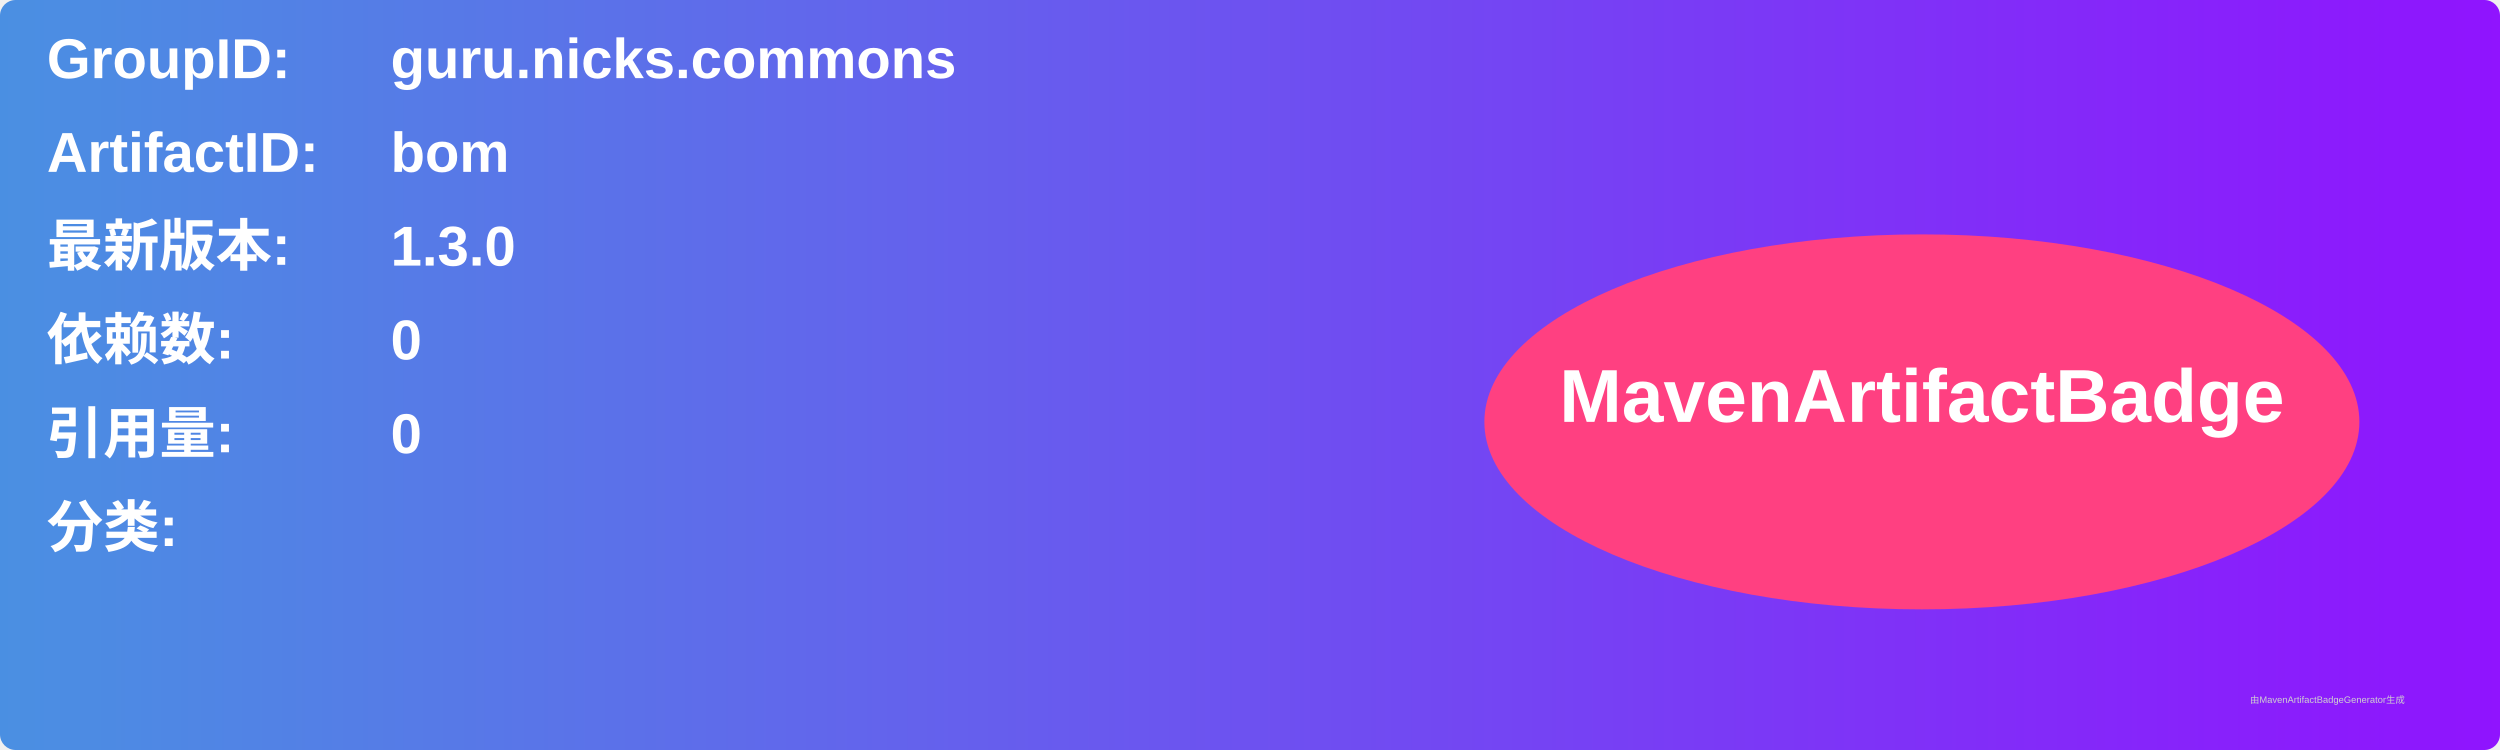
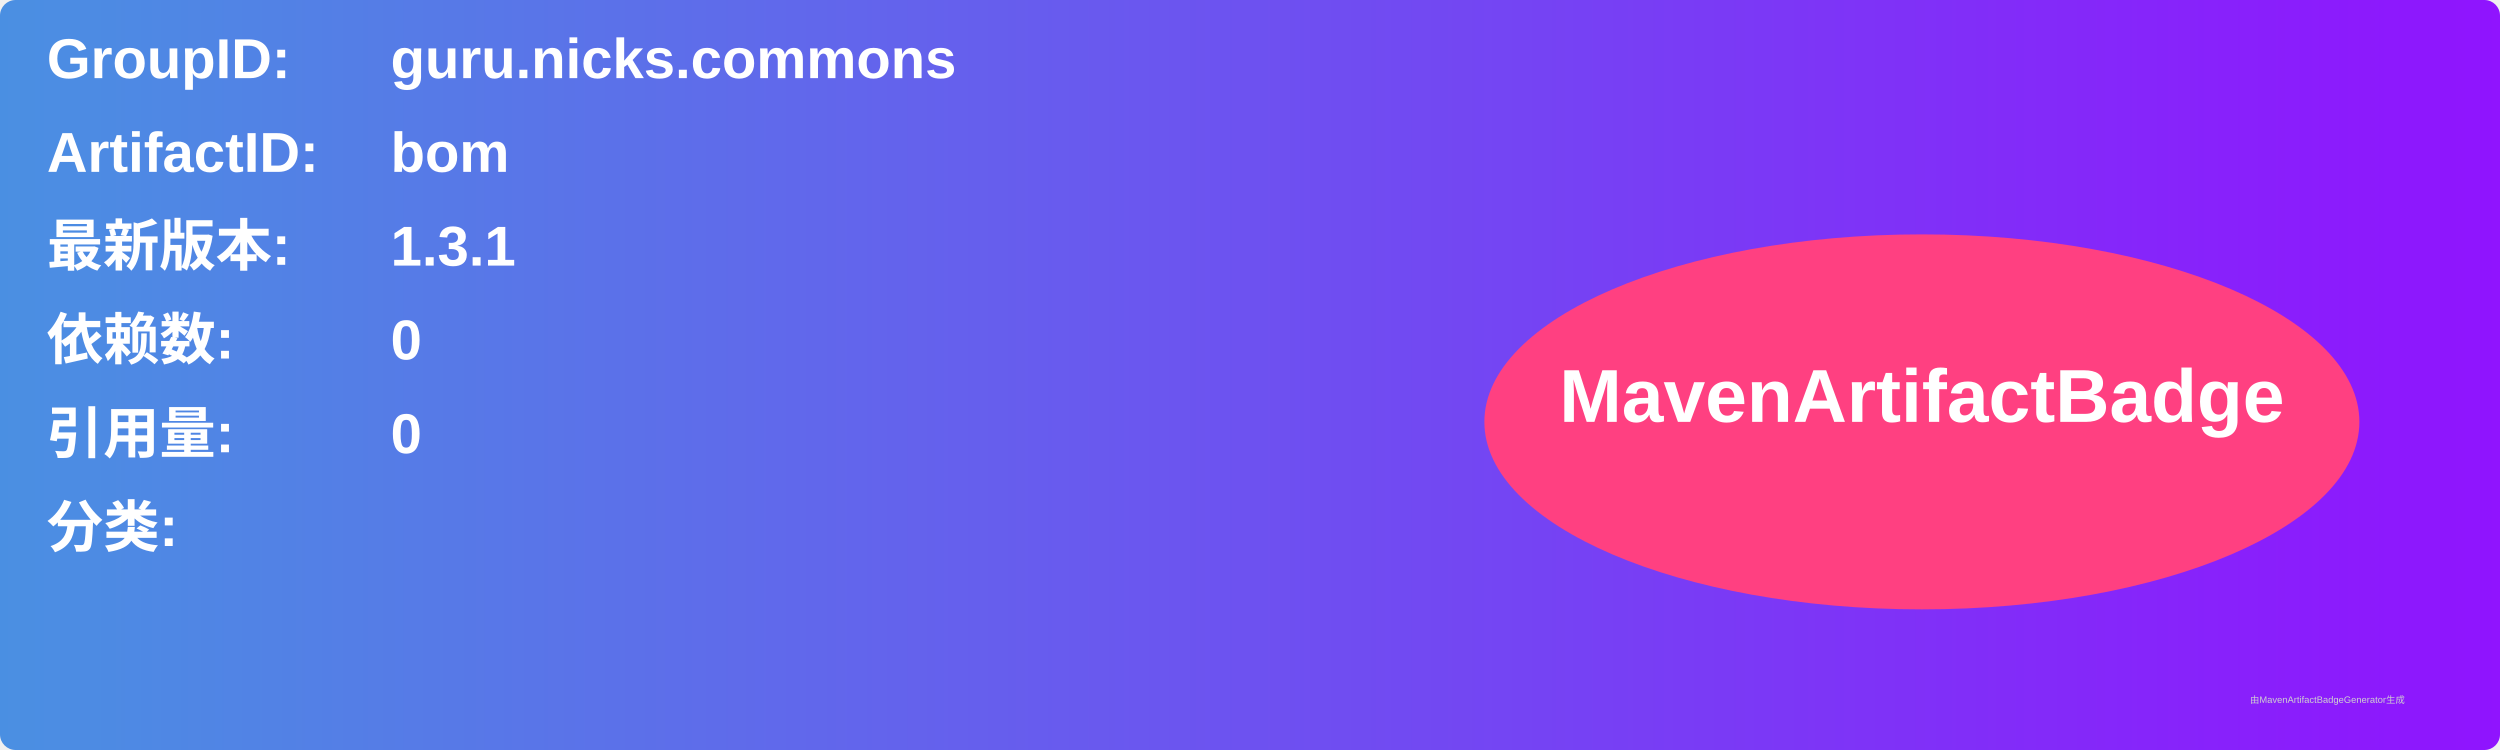
<svg xmlns="http://www.w3.org/2000/svg" width="800" height="240" viewBox="0 0 800 240">
  <linearGradient id="grad" x1="0%" y1="0%" x2="100%" y2="0%">
    <stop offset="0%" stop-color="#4a90e2" />
    <stop offset="100%" stop-color="#9013fe" />
  </linearGradient>
  <rect width="100%" height="100%" rx="5" ry="5" fill="url(#grad)" />
  <g transform="translate(15, 15)">
    <text x="0" y="10" font-family="Arial" font-size="18" fill="white" font-weight="bold" width="260">GroupID:</text>
    <text x="110" y="10" font-family="Arial" font-size="18" fill="white" font-weight="bold" width="460">guru.nicks.commons</text>
    <text x="0" y="40" font-family="Arial" font-size="18" fill="white" font-weight="bold" width="260">ArtifactID:</text>
    <text x="110" y="40" font-family="Arial" font-size="18" fill="white" font-weight="bold" width="460">bom</text>
    <text x="0" y="70" font-family="Arial" font-size="18" fill="white" font-weight="bold">最新版本:</text>
    <text x="110" y="70" font-family="Arial" font-size="18" fill="white" font-weight="bold">
-       <tspan font-weight="bold">1.3.0</tspan>
+       <tspan font-weight="bold">1.3.1</tspan>
    </text>
    <text x="0" y="100" font-family="Arial" font-size="18" fill="white" font-weight="bold">依赖数: </text>
    <text x="110" y="100" font-family="Arial" font-size="18" fill="white">
      <tspan font-weight="bold">0</tspan>
    </text>
    <text x="0" y="130" font-family="Arial" font-size="18" fill="white" font-weight="bold">引用量: </text>
    <text x="110" y="130" font-family="Arial" font-size="18" fill="white">
      <tspan font-weight="bold">0</tspan>
    </text>
    <text x="0" y="160" font-family="Arial" font-size="18" fill="white" font-weight="bold">分类:</text>
    <text x="10" y="190" font-family="Arial" font-size="10" fill="white">
      <tspan font-weight="bold" />
    </text>
    <ellipse cx="600" cy="120" rx="140" ry="60" fill="#ff4081" />
    <text x="600" y="120" text-anchor="middle" font-family="Arial" font-size="24" fill="white" font-weight="bold">MavenArtifactBadge</text>
  </g>
  <text x="720" y="225" font-family="Arial" font-size="3" fill="#d0d0d0">由MavenArtifactBadgeGenerator生成</text>
</svg>
